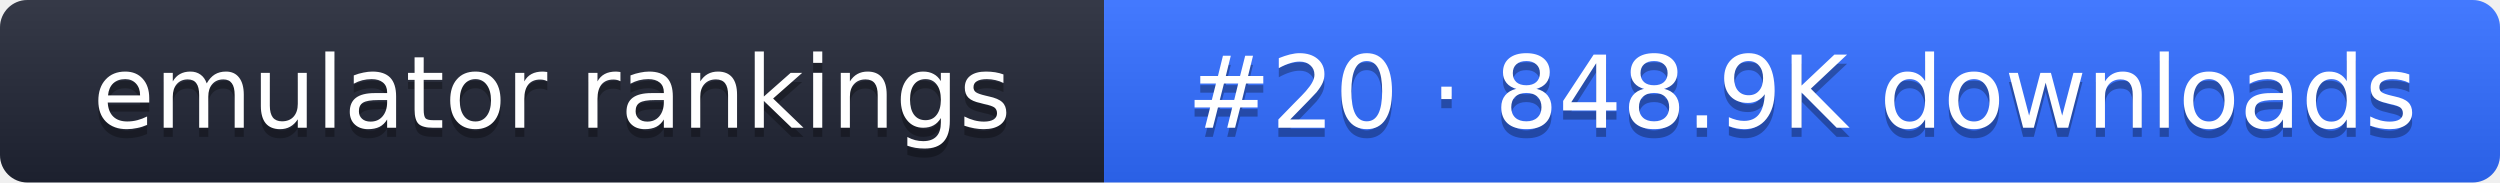
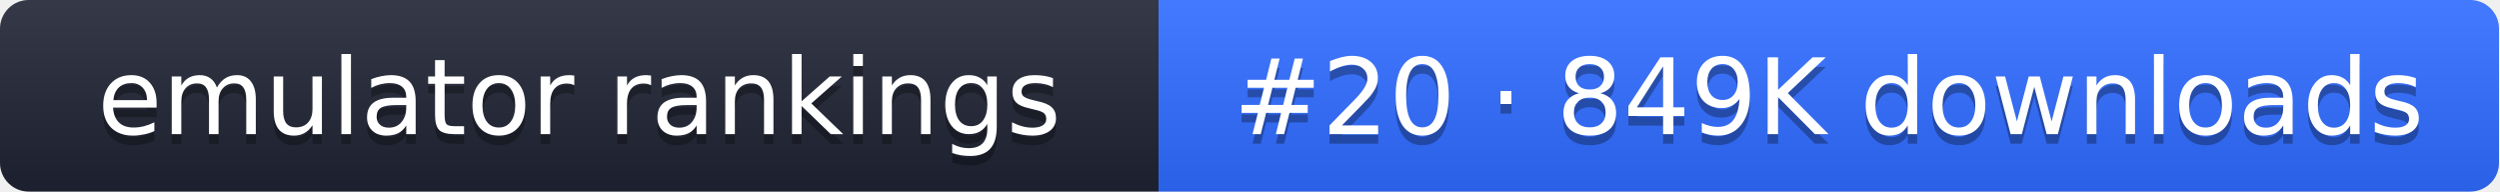
- <svg xmlns="http://www.w3.org/2000/svg" width="274" height="20" role="img" aria-label="emulator rankings: #20 · 848.9K downloads">
+ <svg xmlns="http://www.w3.org/2000/svg" width="261" height="20" role="img" aria-label="emulator rankings: #20 · 849K downloads">
  <linearGradient id="g" x2="0" y2="100%">
    <stop offset="0" stop-color="#fff" stop-opacity=".1" />
    <stop offset="1" stop-opacity=".1" />
  </linearGradient>
  <clipPath id="r">
-     <rect width="274" height="20" rx="3" fill="#fff" />
+     <rect width="261" height="20" rx="3" fill="#fff" />
  </clipPath>
  <g clip-path="url(#r)">
    <rect width="121" height="20" fill="#1f2433" />
-     <rect x="121" width="153" height="20" fill="#2f6bff" />
-     <rect width="274" height="20" fill="url(#g)" />
+     <rect x="121" width="140" height="20" fill="#2f6bff" />
+     <rect width="261" height="20" fill="url(#g)" />
  </g>
  <g fill="#fff" text-anchor="middle" font-family="Verdana,DejaVu Sans,sans-serif" font-size="11">
    <text x="60.5" y="15" fill="#010101" fill-opacity=".3">emulator rankings</text>
    <text x="60.5" y="14">emulator rankings</text>
-     <text x="197.5" y="15" fill="#010101" fill-opacity=".3">#20 · 848.9K downloads</text>
-     <text x="197.5" y="14">#20 · 848.9K downloads</text>
+     <text x="191" y="15" fill="#010101" fill-opacity=".3">#20 · 849K downloads</text>
+     <text x="191" y="14">#20 · 849K downloads</text>
  </g>
</svg>
